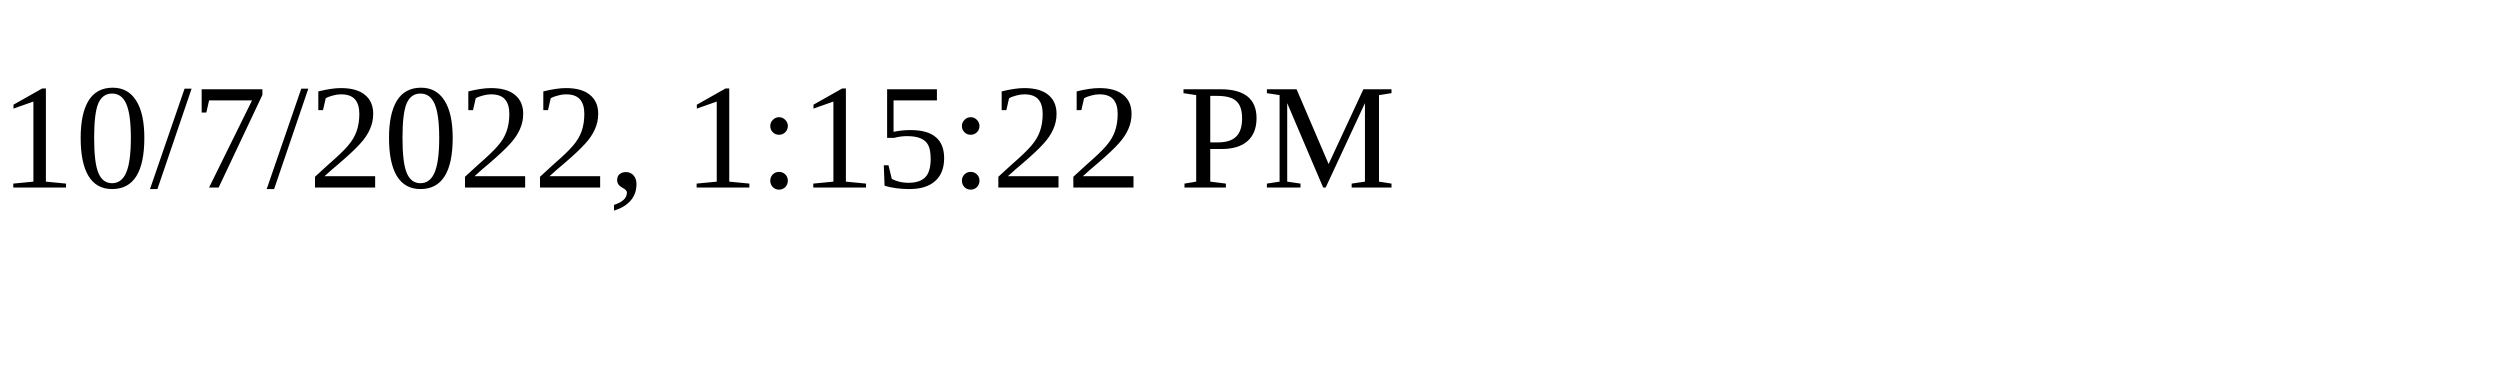
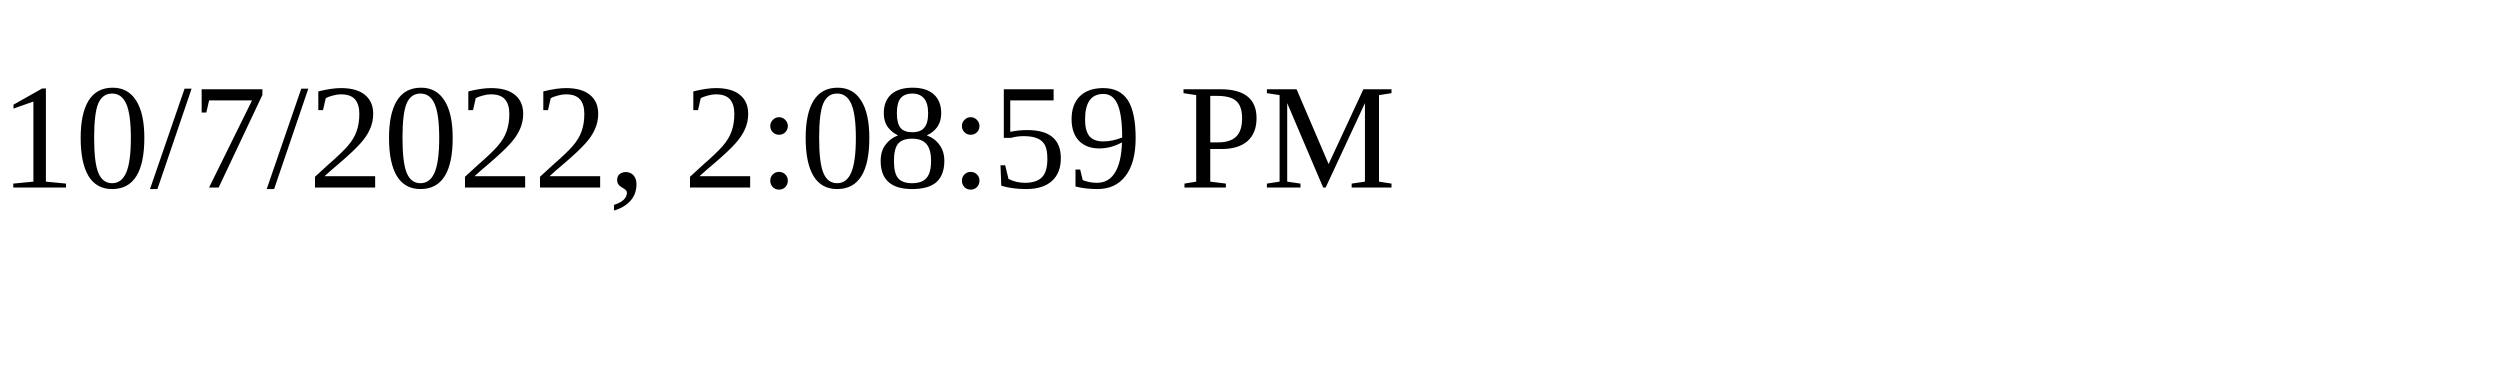
<svg xmlns="http://www.w3.org/2000/svg" height="30" width="200">
-   <text x="0" y="15">10/7/2022, 1:15:22 PM</text>
+   <text x="0" y="15">10/7/2022, 2:08:59 PM</text>
</svg>
